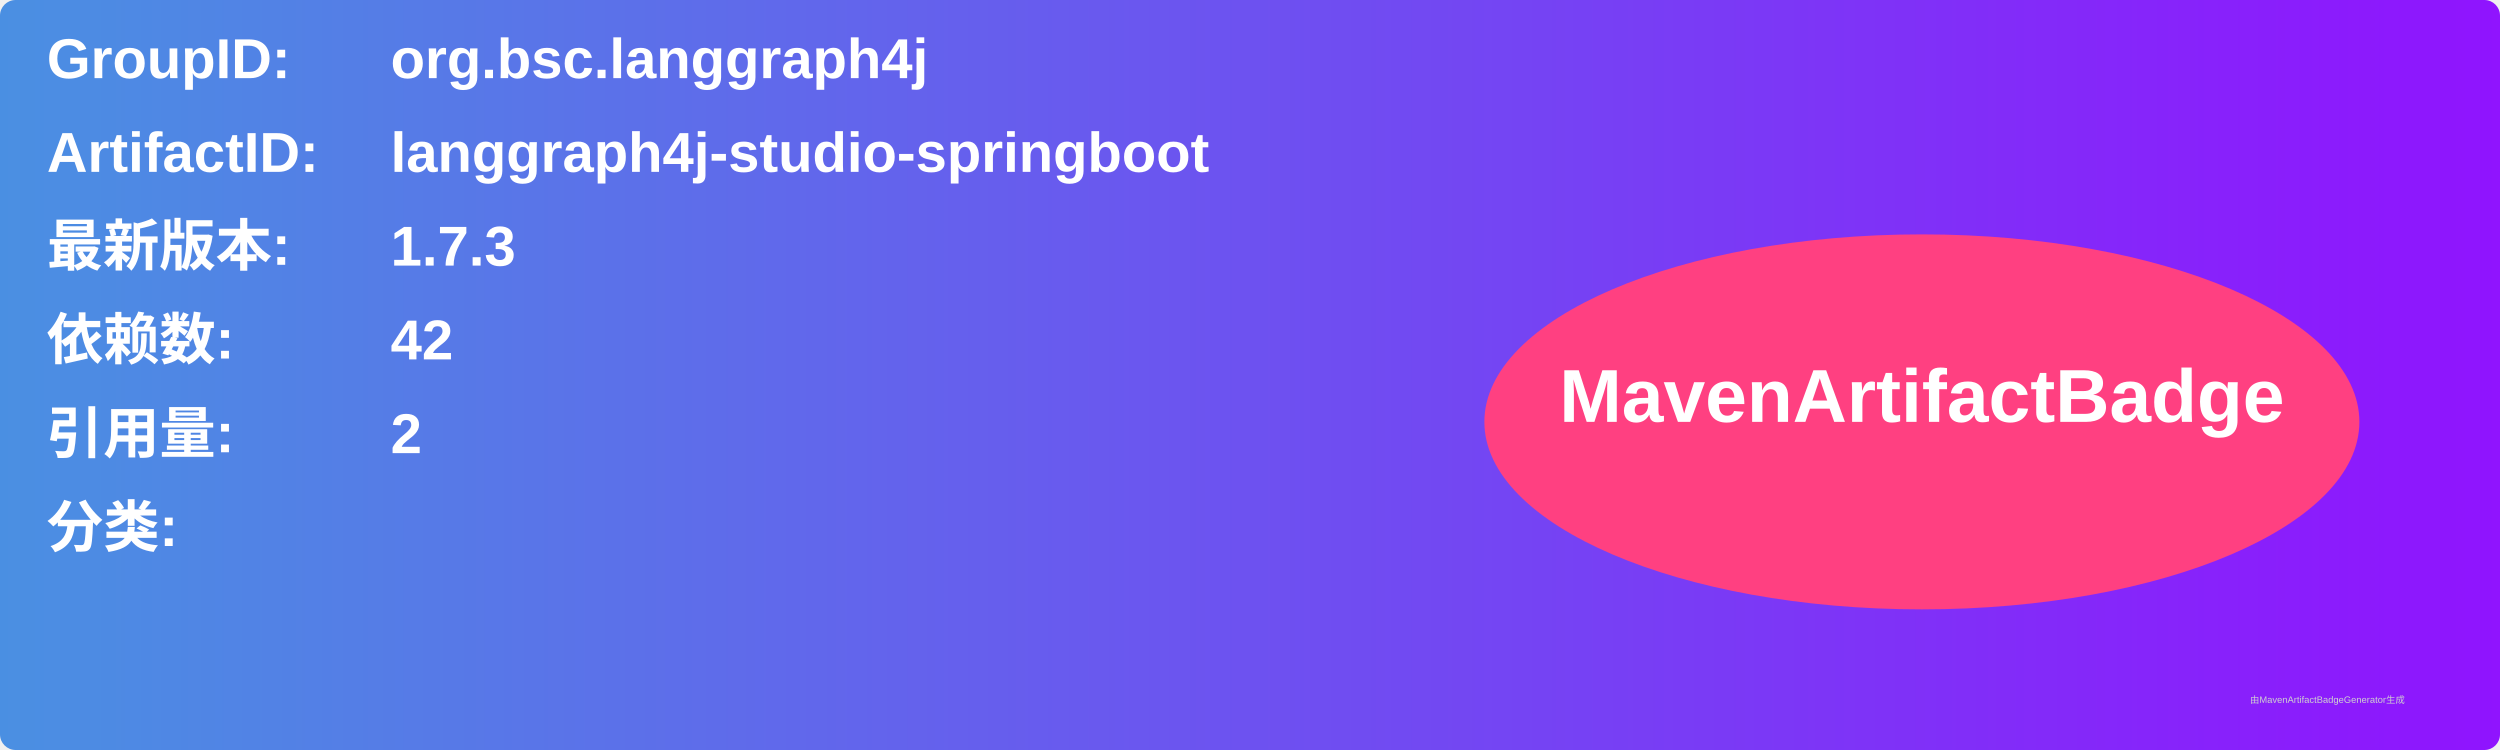
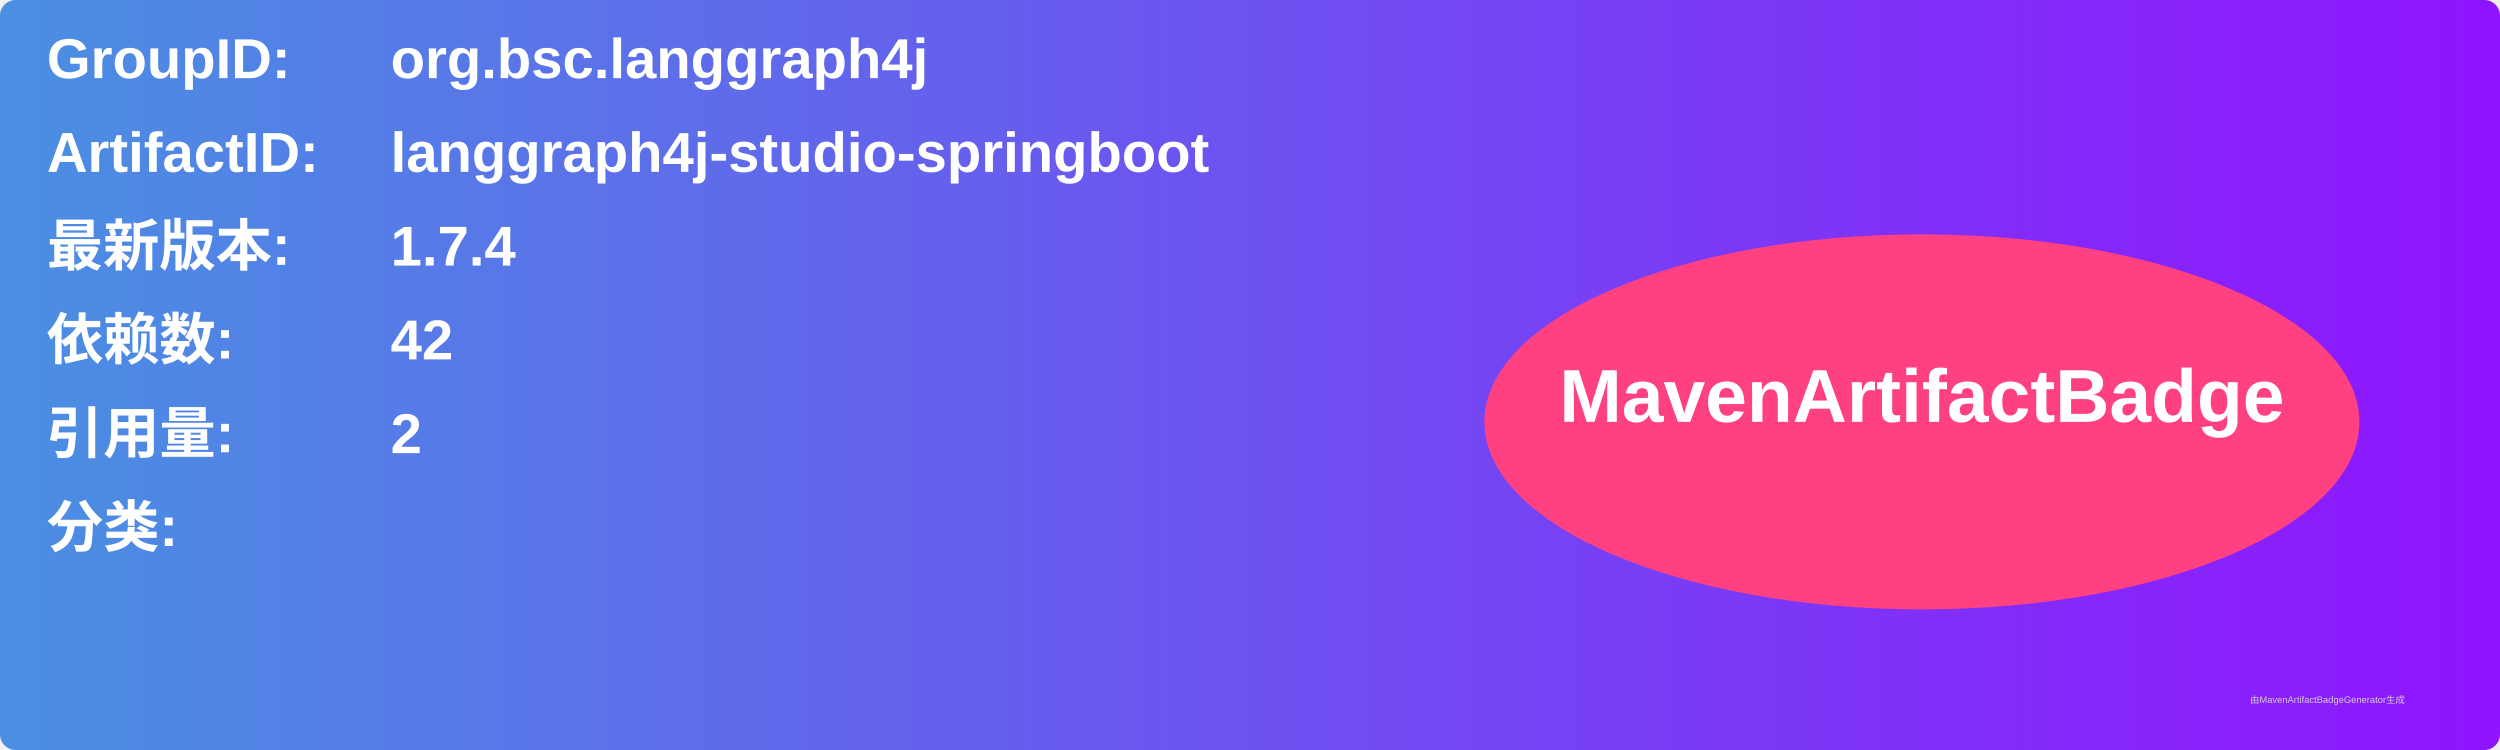
<svg xmlns="http://www.w3.org/2000/svg" width="800" height="240" viewBox="0 0 800 240">
  <linearGradient id="grad" x1="0%" y1="0%" x2="100%" y2="0%">
    <stop offset="0%" stop-color="#4a90e2" />
    <stop offset="100%" stop-color="#9013fe" />
  </linearGradient>
  <rect width="100%" height="100%" rx="5" ry="5" fill="url(#grad)" />
  <g transform="translate(15, 15)">
    <text x="0" y="10" font-family="Arial" font-size="18" fill="white" font-weight="bold" width="260">GroupID:</text>
    <text x="110" y="10" font-family="Arial" font-size="18" fill="white" font-weight="bold" width="460">org.bsc.langgraph4j</text>
    <text x="0" y="40" font-family="Arial" font-size="18" fill="white" font-weight="bold" width="260">ArtifactID:</text>
    <text x="110" y="40" font-family="Arial" font-size="18" fill="white" font-weight="bold" width="460">langgraph4j-studio-springboot</text>
    <text x="0" y="70" font-family="Arial" font-size="18" fill="white" font-weight="bold">最新版本:</text>
    <text x="110" y="70" font-family="Arial" font-size="18" fill="white" font-weight="bold">
-       <tspan font-weight="bold">1.7.3</tspan>
+       <tspan font-weight="bold">1.7.4</tspan>
    </text>
    <text x="0" y="100" font-family="Arial" font-size="18" fill="white" font-weight="bold">依赖数: </text>
    <text x="110" y="100" font-family="Arial" font-size="18" fill="white">
      <tspan font-weight="bold">42</tspan>
    </text>
    <text x="0" y="130" font-family="Arial" font-size="18" fill="white" font-weight="bold">引用量: </text>
    <text x="110" y="130" font-family="Arial" font-size="18" fill="white">
      <tspan font-weight="bold">2</tspan>
    </text>
    <text x="0" y="160" font-family="Arial" font-size="18" fill="white" font-weight="bold">分类:</text>
    <text x="10" y="190" font-family="Arial" font-size="10" fill="white">
      <tspan font-weight="bold" />
    </text>
    <ellipse cx="600" cy="120" rx="140" ry="60" fill="#ff4081" />
    <text x="600" y="120" text-anchor="middle" font-family="Arial" font-size="24" fill="white" font-weight="bold">MavenArtifactBadge</text>
  </g>
  <text x="720" y="225" font-family="Arial" font-size="3" fill="#d0d0d0">由MavenArtifactBadgeGenerator生成</text>
</svg>
